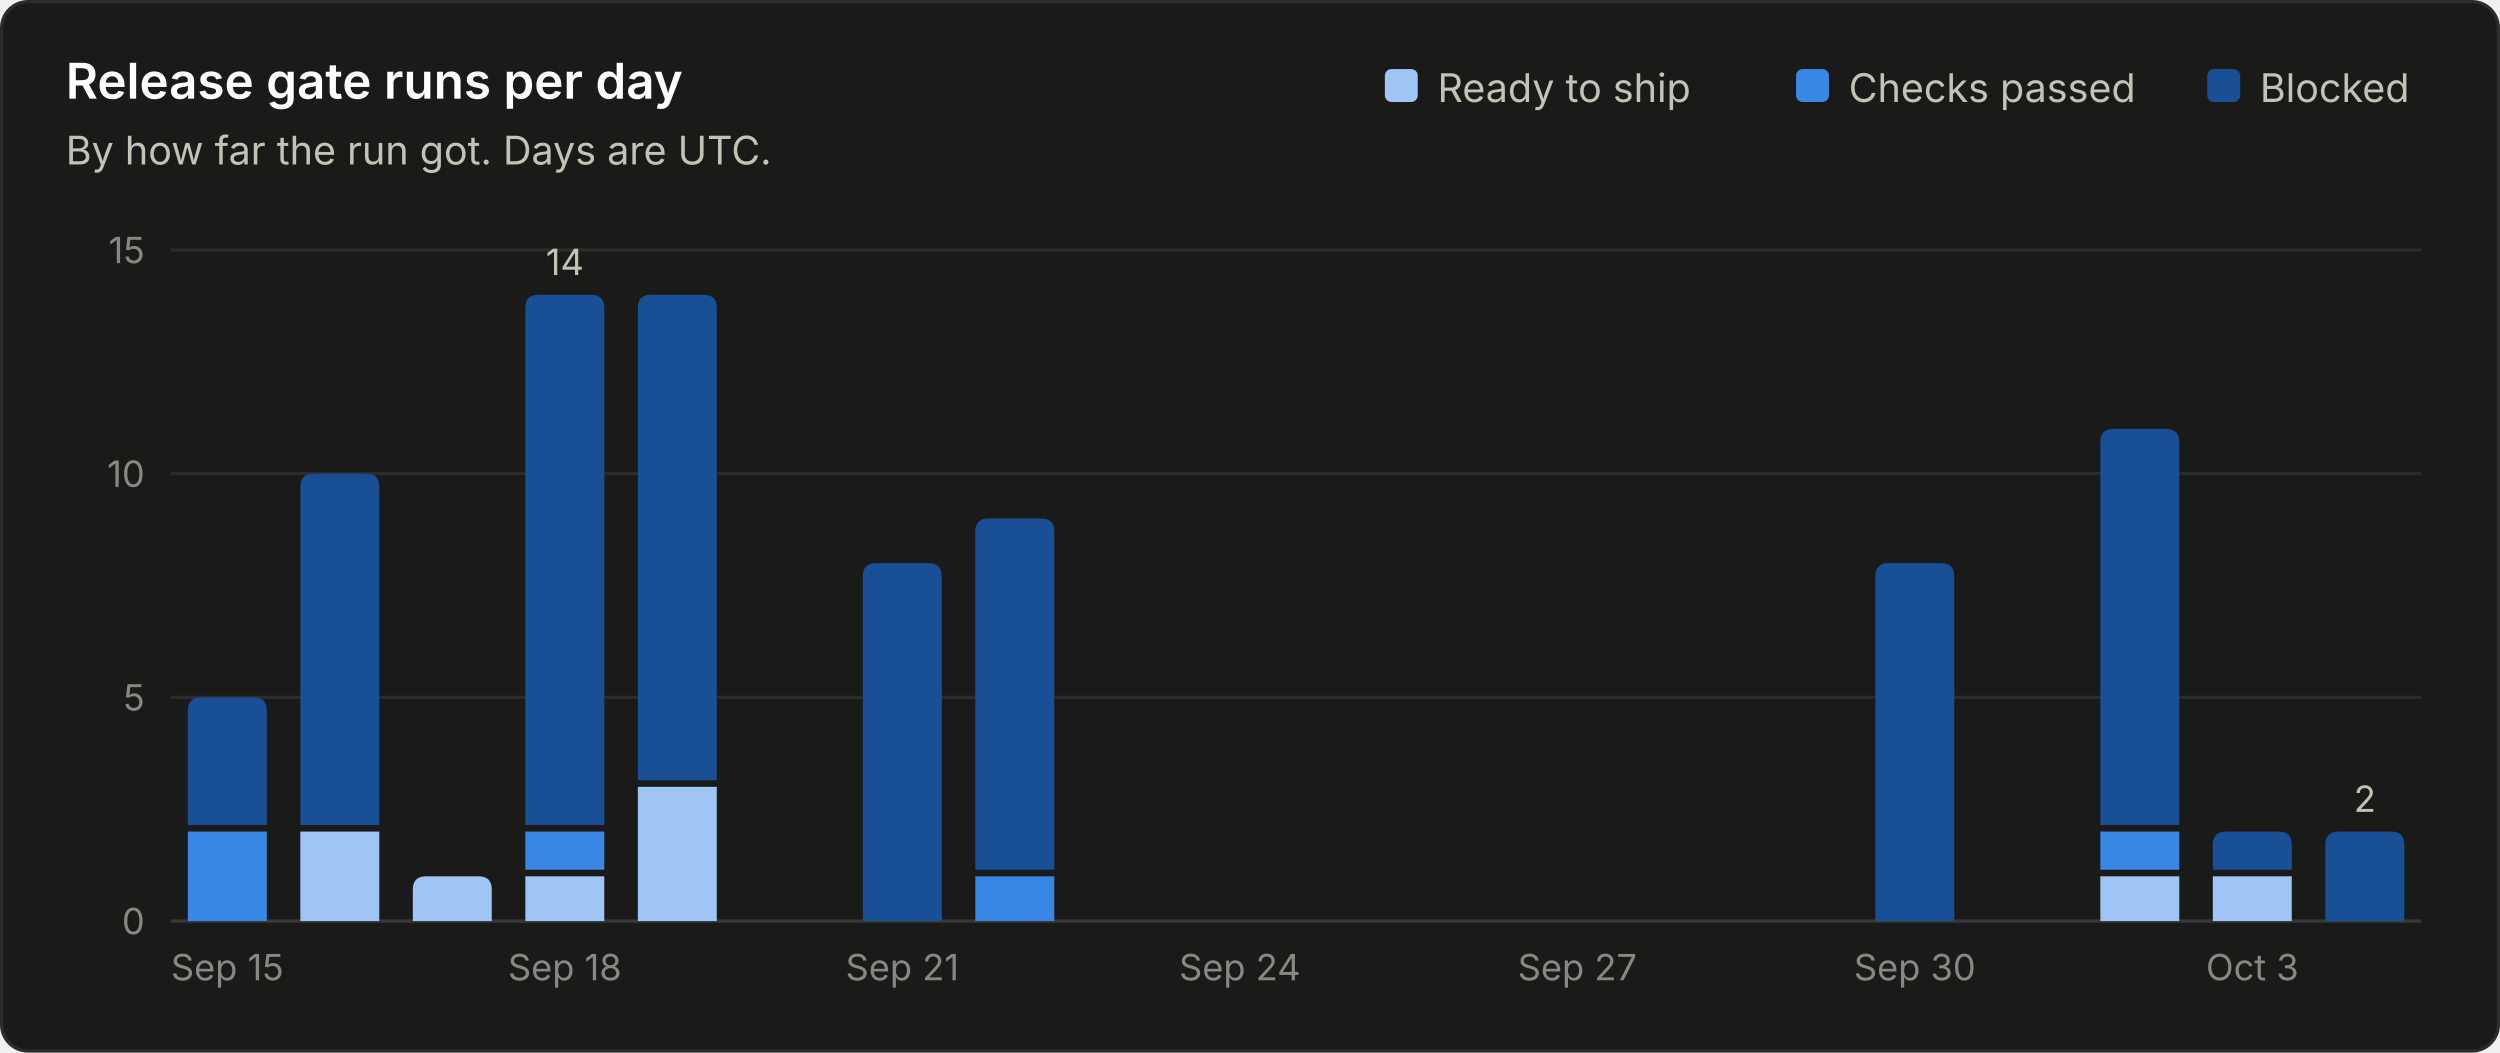
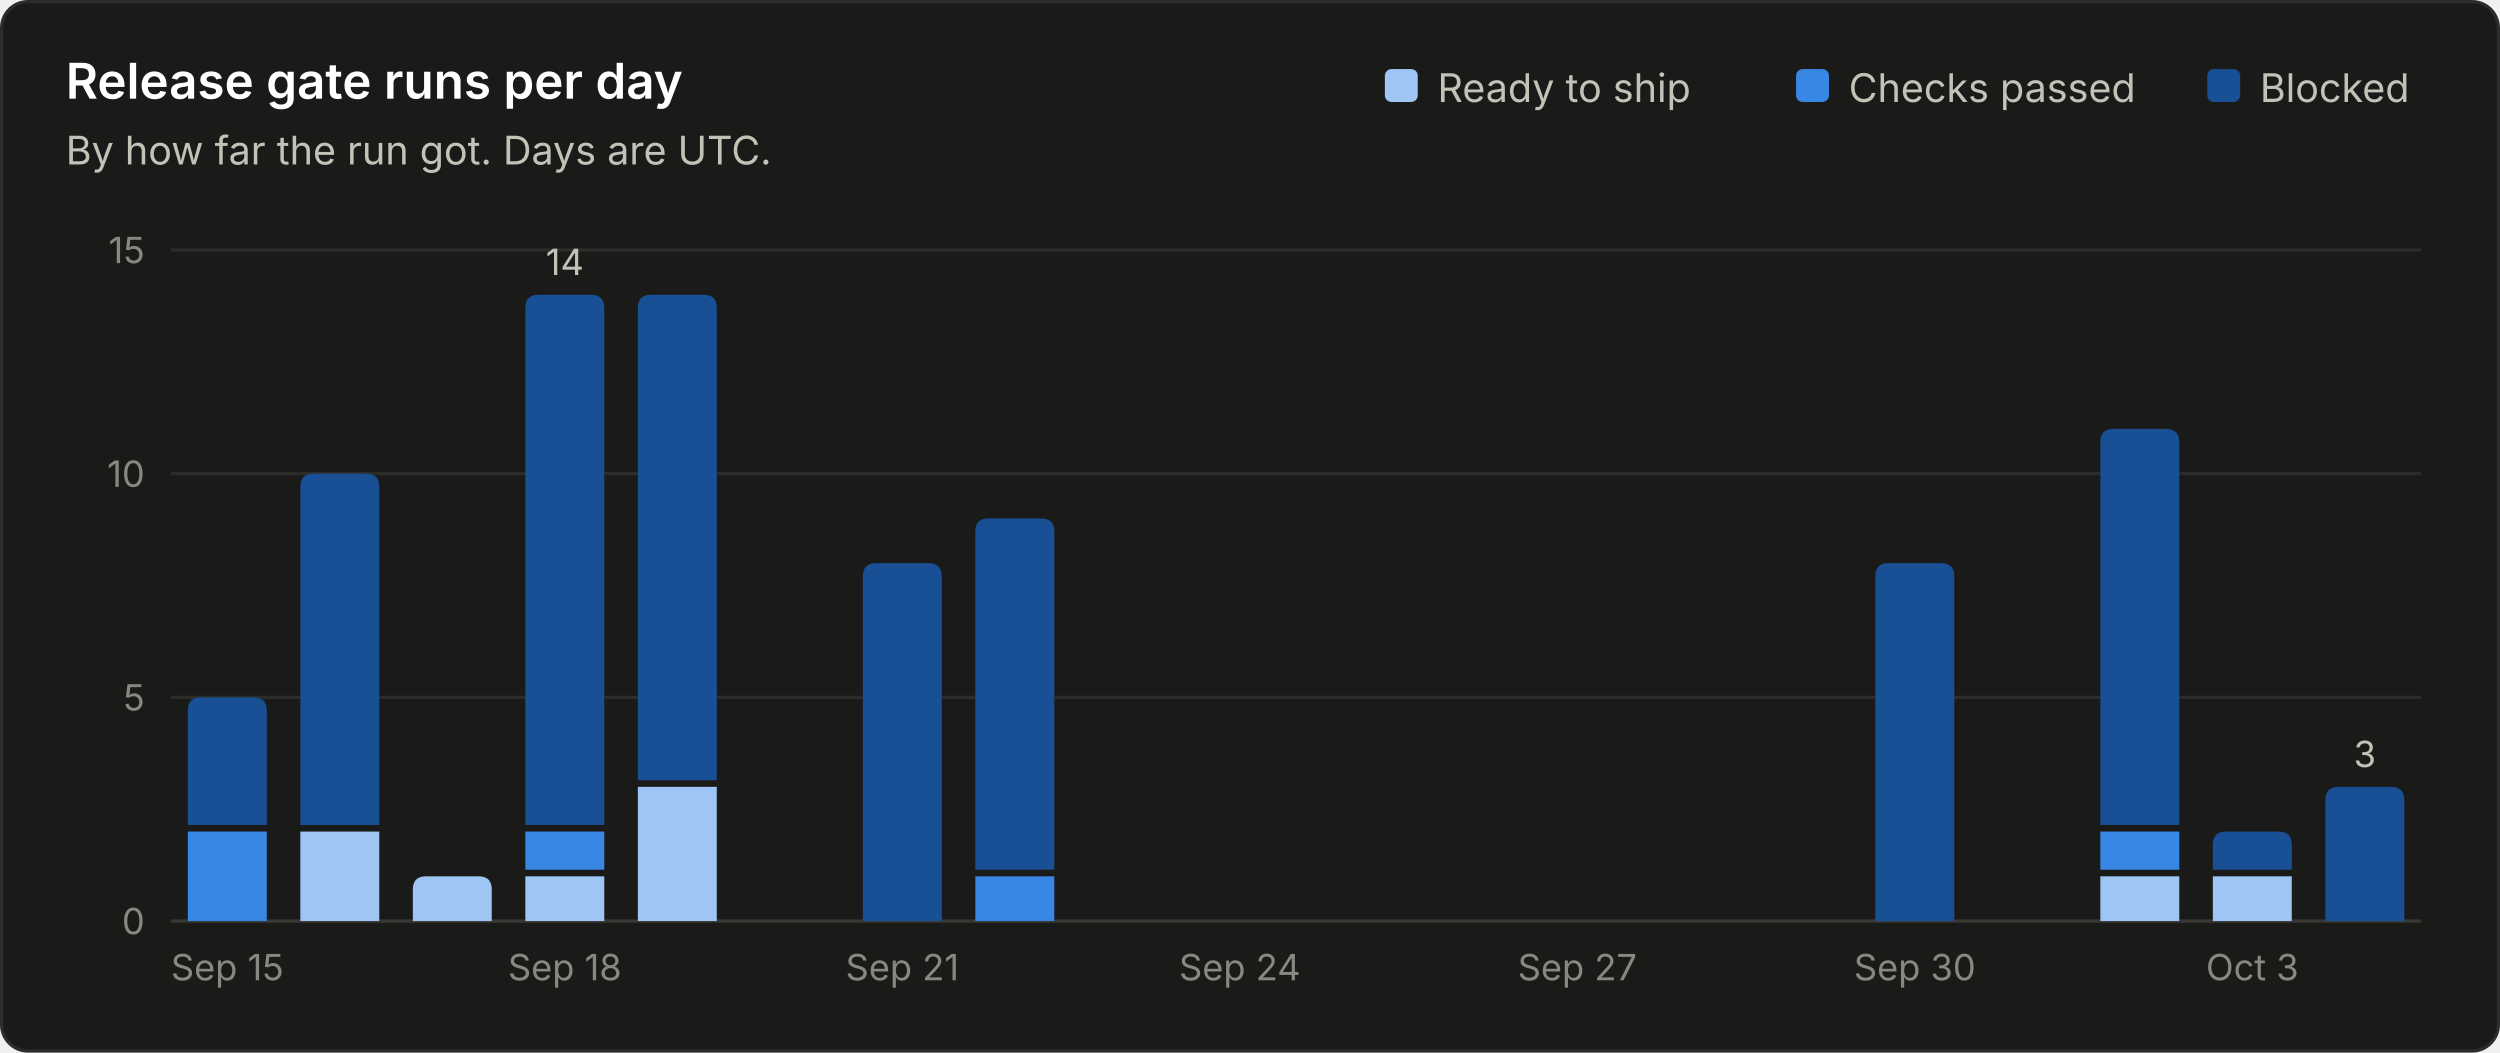
<svg xmlns="http://www.w3.org/2000/svg" viewBox="0 0 760 320" width="760" height="320" role="img" font-family="system-ui, -apple-system, 'Segoe UI', sans-serif">
  <rect x="0.5" y="0.5" width="759" height="319" rx="8" fill="#1a1a19" stroke="#2c2c2a" />
  <text x="20.0" y="30.0" fill="#ffffff" font-size="15" font-weight="600" text-anchor="start">Release gate runs per day</text>
  <text x="20.0" y="50.0" fill="#c3c2b7" font-size="12" font-weight="400" text-anchor="start">By how far the run got. Days are UTC.</text>
  <line x1="52" y1="280.0" x2="736" y2="280.0" stroke="#383835" stroke-width="1" />
  <text x="44.0" y="284.0" fill="#898781" font-size="11" font-weight="400" text-anchor="end">0</text>
  <line x1="52" y1="212.0" x2="736" y2="212.0" stroke="#2c2c2a" stroke-width="1" />
  <text x="44.0" y="216.0" fill="#898781" font-size="11" font-weight="400" text-anchor="end">5</text>
  <line x1="52" y1="144.0" x2="736" y2="144.0" stroke="#2c2c2a" stroke-width="1" />
  <text x="44.0" y="148.0" fill="#898781" font-size="11" font-weight="400" text-anchor="end">10</text>
  <line x1="52" y1="76.0" x2="736" y2="76.0" stroke="#2c2c2a" stroke-width="1" />
  <text x="44.0" y="80.0" fill="#898781" font-size="11" font-weight="400" text-anchor="end">15</text>
  <text x="687.0" y="31.0" fill="#c3c2b7" font-size="12" font-weight="400" text-anchor="start">Blocked</text>
  <rect x="671.0" y="21" width="10" height="10" rx="2" fill="#184f95" />
  <text x="562.0" y="31.0" fill="#c3c2b7" font-size="12" font-weight="400" text-anchor="start">Checks passed</text>
  <rect x="546.0" y="21" width="10" height="10" rx="2" fill="#3987e5" />
  <text x="437.0" y="31.0" fill="#c3c2b7" font-size="12" font-weight="400" text-anchor="start">Ready to ship</text>
  <rect x="421.0" y="21" width="10" height="10" rx="2" fill="#9ec5f4" />
  <path d="M57.1 280.0 V252.8 Q57.1 252.8 57.1 252.8 H81.1 Q81.1 252.8 81.1 252.8 V280.0 Z" fill="#3987e5" />
  <path d="M57.1 250.8 V216.0 Q57.1 212.0 61.1 212.0 H77.1 Q81.1 212.0 81.1 216.0 V250.8 Z" fill="#184f95" />
  <text x="69.1" y="298.0" fill="#898781" font-size="11" font-weight="400" text-anchor="middle">Sep 15</text>
  <path d="M91.3 280.0 V252.8 Q91.3 252.8 91.3 252.8 H115.3 Q115.3 252.8 115.3 252.8 V280.0 Z" fill="#9ec5f4" />
  <path d="M91.3 250.8 V148.0 Q91.3 144.0 95.3 144.0 H111.3 Q115.3 144.0 115.3 148.0 V250.8 Z" fill="#184f95" />
  <path d="M125.5 280.0 V270.4 Q125.5 266.4 129.5 266.4 H145.5 Q149.5 266.4 149.5 270.4 V280.0 Z" fill="#9ec5f4" />
  <path d="M159.7 280.0 V266.4 Q159.7 266.4 159.7 266.4 H183.7 Q183.7 266.4 183.7 266.4 V280.0 Z" fill="#9ec5f4" />
  <path d="M159.7 264.4 V252.8 Q159.7 252.8 159.7 252.8 H183.7 Q183.7 252.8 183.7 252.8 V264.4 Z" fill="#3987e5" />
  <path d="M159.7 250.8 V93.6 Q159.7 89.6 163.7 89.6 H179.7 Q183.7 89.6 183.7 93.6 V250.8 Z" fill="#184f95" />
  <text x="171.7" y="83.6" fill="#c3c2b7" font-size="11" font-weight="400" text-anchor="middle">14</text>
  <text x="171.7" y="298.0" fill="#898781" font-size="11" font-weight="400" text-anchor="middle">Sep 18</text>
  <path d="M193.9 280.0 V239.2 Q193.9 239.2 193.9 239.2 H217.9 Q217.9 239.2 217.9 239.2 V280.0 Z" fill="#9ec5f4" />
  <path d="M193.9 237.2 V93.6 Q193.9 89.6 197.9 89.6 H213.9 Q217.9 89.6 217.9 93.6 V237.2 Z" fill="#184f95" />
  <path d="M262.3 280.0 V175.2 Q262.3 171.2 266.3 171.2 H282.3 Q286.3 171.2 286.3 175.2 V280.0 Z" fill="#184f95" />
  <text x="274.3" y="298.0" fill="#898781" font-size="11" font-weight="400" text-anchor="middle">Sep 21</text>
  <path d="M296.5 280.0 V266.4 Q296.5 266.4 296.5 266.4 H320.5 Q320.5 266.4 320.5 266.4 V280.0 Z" fill="#3987e5" />
  <path d="M296.5 264.4 V161.6 Q296.5 157.6 300.5 157.6 H316.5 Q320.5 157.6 320.5 161.6 V264.4 Z" fill="#184f95" />
  <text x="376.9" y="298.0" fill="#898781" font-size="11" font-weight="400" text-anchor="middle">Sep 24</text>
  <text x="479.5" y="298.0" fill="#898781" font-size="11" font-weight="400" text-anchor="middle">Sep 27</text>
  <path d="M570.1 280.0 V175.2 Q570.1 171.2 574.1 171.2 H590.1 Q594.1 171.2 594.1 175.2 V280.0 Z" fill="#184f95" />
  <text x="582.1" y="298.0" fill="#898781" font-size="11" font-weight="400" text-anchor="middle">Sep 30</text>
  <path d="M638.5 280.0 V266.4 Q638.5 266.4 638.5 266.4 H662.5 Q662.5 266.4 662.5 266.4 V280.0 Z" fill="#9ec5f4" />
  <path d="M638.5 264.4 V252.8 Q638.5 252.8 638.5 252.8 H662.5 Q662.5 252.8 662.5 252.8 V264.4 Z" fill="#3987e5" />
  <path d="M638.5 250.8 V134.4 Q638.5 130.4 642.5 130.4 H658.5 Q662.5 130.4 662.5 134.4 V250.8 Z" fill="#184f95" />
  <path d="M672.7 280.0 V266.4 Q672.7 266.4 672.7 266.4 H696.7 Q696.7 266.4 696.7 266.4 V280.0 Z" fill="#9ec5f4" />
  <path d="M672.7 264.4 V256.8 Q672.7 252.8 676.7 252.8 H692.7 Q696.7 252.8 696.7 256.8 V264.4 Z" fill="#184f95" />
  <text x="684.7" y="298.0" fill="#898781" font-size="11" font-weight="400" text-anchor="middle">Oct 3</text>
-   <path d="M706.9 280.0 V256.8 Q706.9 252.8 710.9 252.8 H726.9 Q730.9 252.8 730.9 256.8 V280.0 Z" fill="#184f95" />
-   <text x="718.9" y="246.8" fill="#c3c2b7" font-size="11" font-weight="400" text-anchor="middle">2</text>
+   <path d="M706.9 280.0 V243.2 Q706.9 239.2 710.9 239.2 H726.9 Q730.9 239.2 730.9 243.2 V280.0 Z" fill="#184f95" />
+   <text x="718.9" y="233.2" fill="#c3c2b7" font-size="11" font-weight="400" text-anchor="middle">3</text>
</svg>
